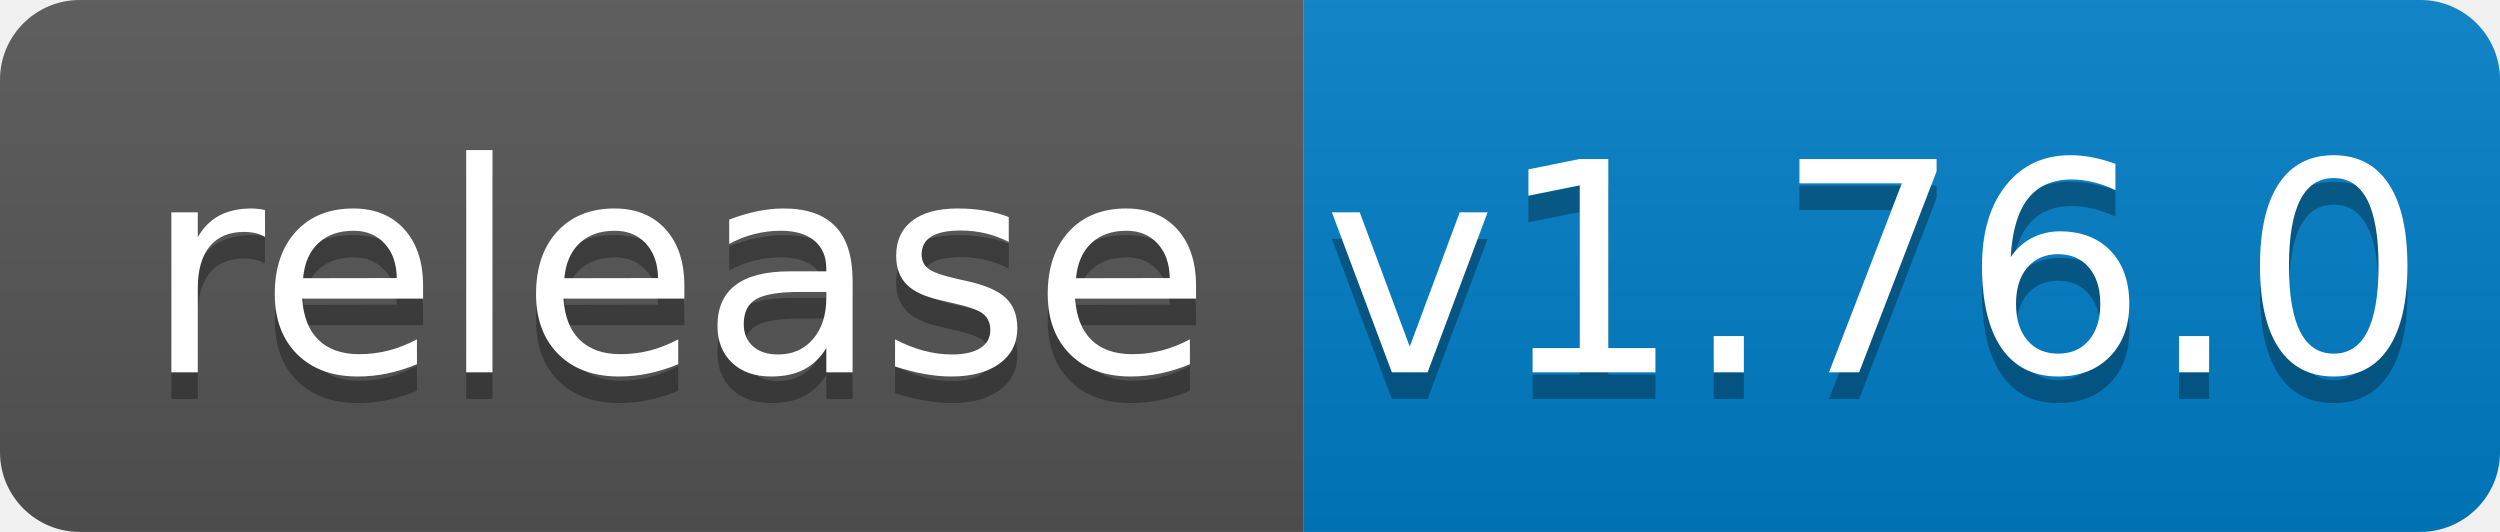
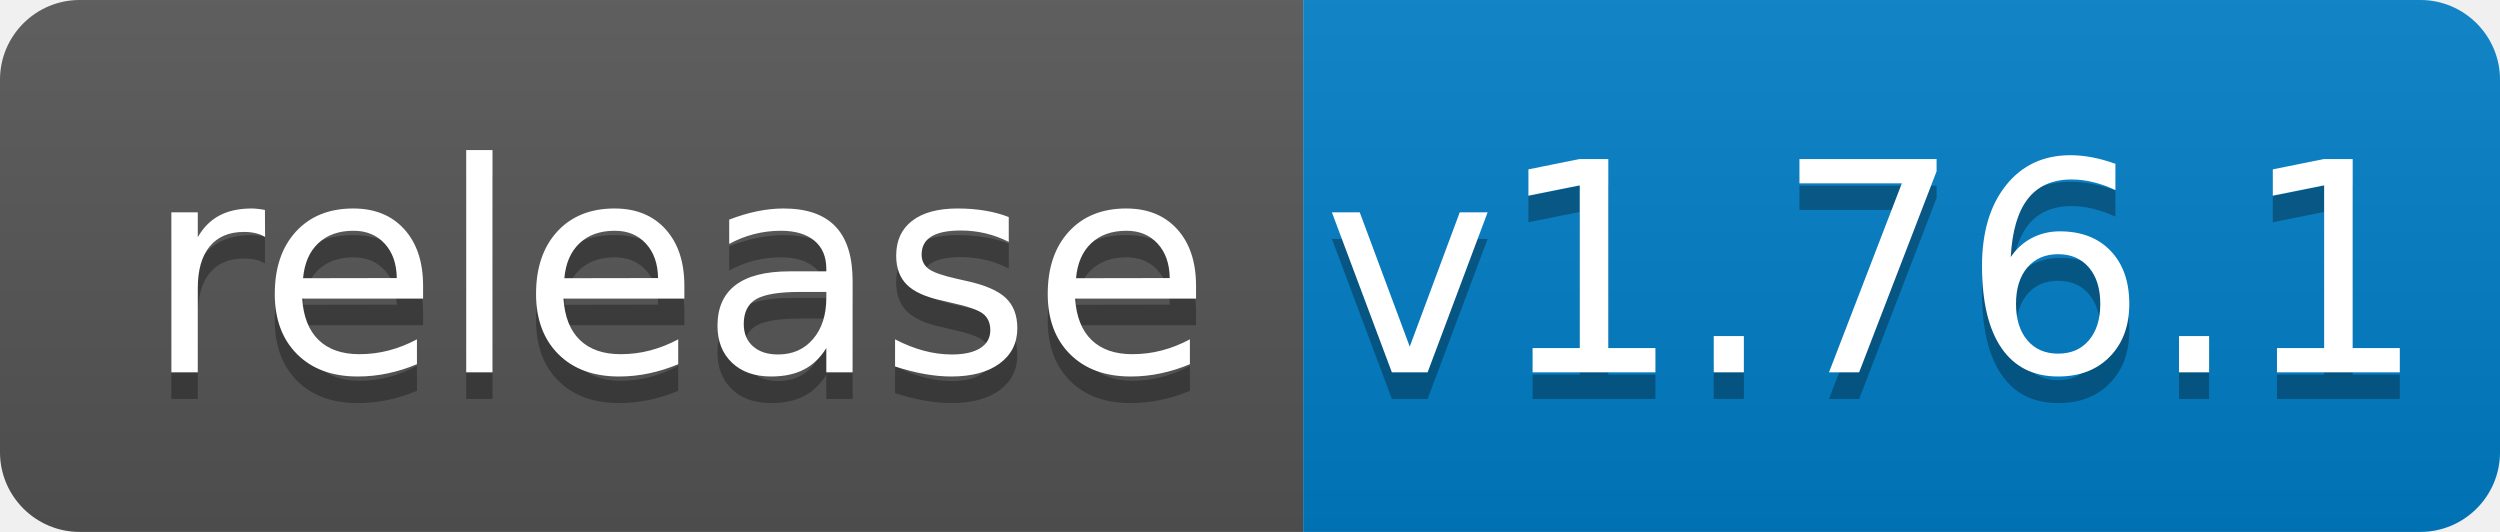
<svg xmlns="http://www.w3.org/2000/svg" width="94" height="20">
  <linearGradient id="b" x2="0" y2="100%">
    <stop offset="0" stop-color="#bbb" stop-opacity=".1" />
    <stop offset="1" stop-opacity=".1" />
  </linearGradient>
  <clipPath id="a">
    <rect width="94" height="20" rx="3" fill="#fff" />
  </clipPath>
  <g clip-path="url(#a)">
    <path fill="#555" d="M0 0h49v20H0z" />
    <path fill="#007ec6" d="M49 0h45v20H49z" />
    <path fill="url(#b)" d="M0 0h94v20H0z" />
  </g>
  <g fill="#fff" text-anchor="middle" font-family="DejaVu Sans,Verdana,Geneva,sans-serif" font-size="110">
    <text x="255" y="150" fill="#010101" fill-opacity=".3" transform="scale(.1)" textLength="390">release</text>
    <text x="255" y="140" transform="scale(.1)" textLength="390">release</text>
-     <text x="705" y="150" fill="#010101" fill-opacity=".3" transform="scale(.1)" textLength="350">v1.76.0</text>
-     <text x="705" y="140" transform="scale(.1)" textLength="350">v1.76.0</text>
+     <text x="705" y="150" fill="#010101" fill-opacity=".3" transform="scale(.1)" textLength="350">v1.76.1</text>
+     <text x="705" y="140" transform="scale(.1)" textLength="350">v1.76.1</text>
  </g>
</svg>
